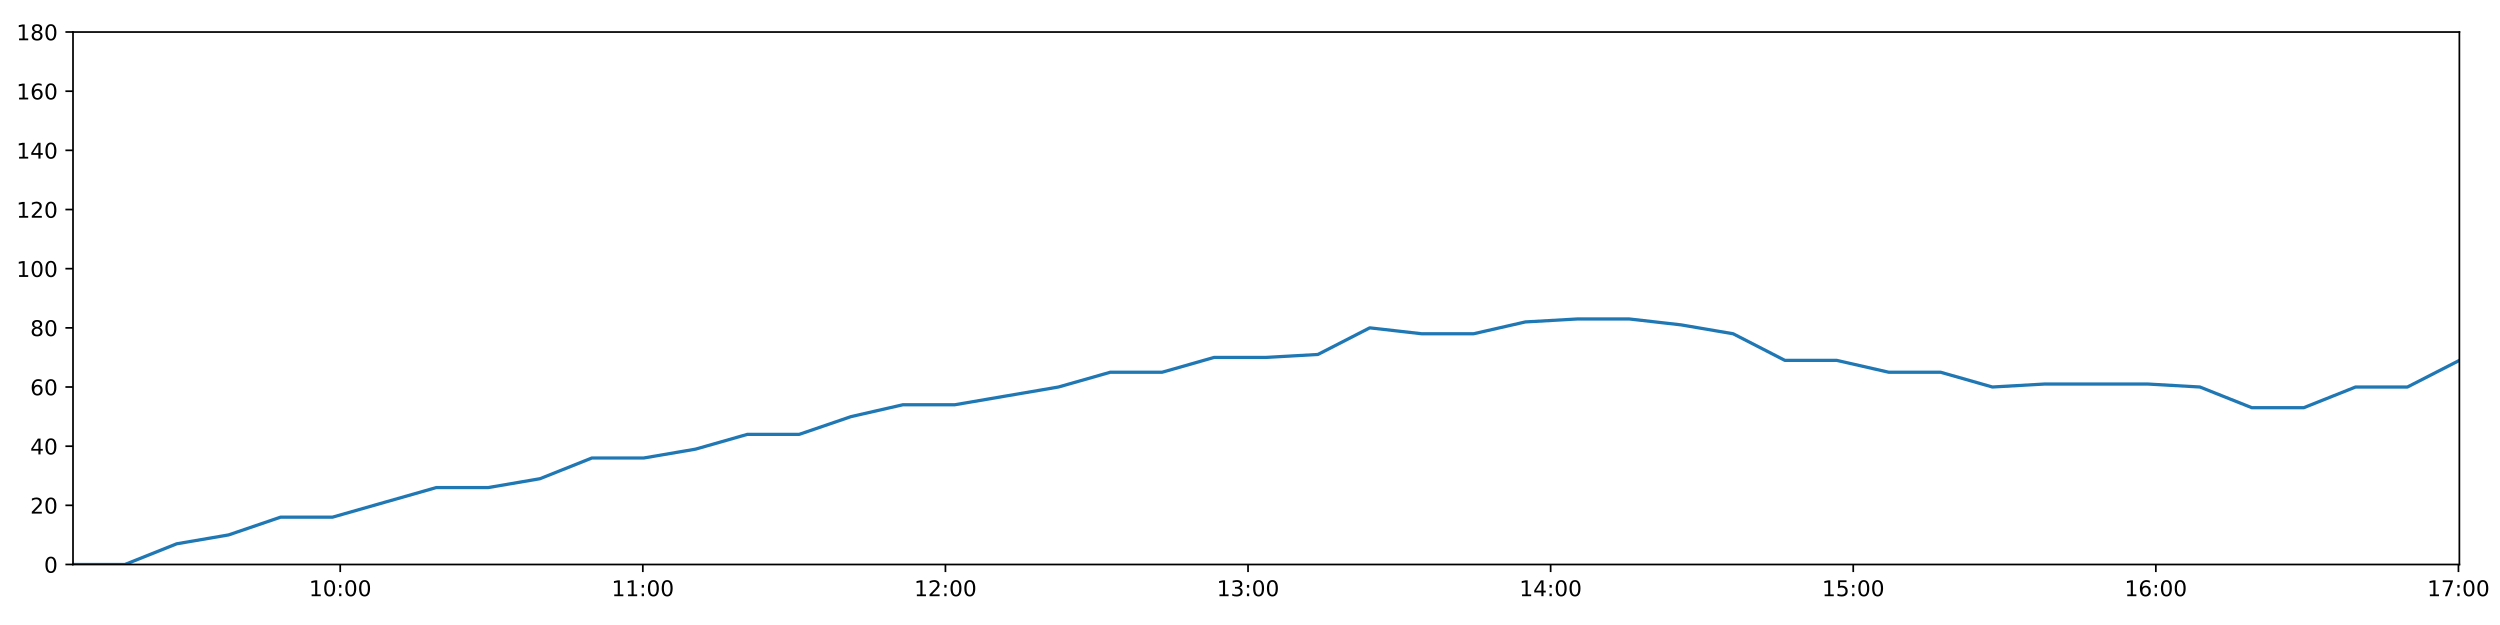
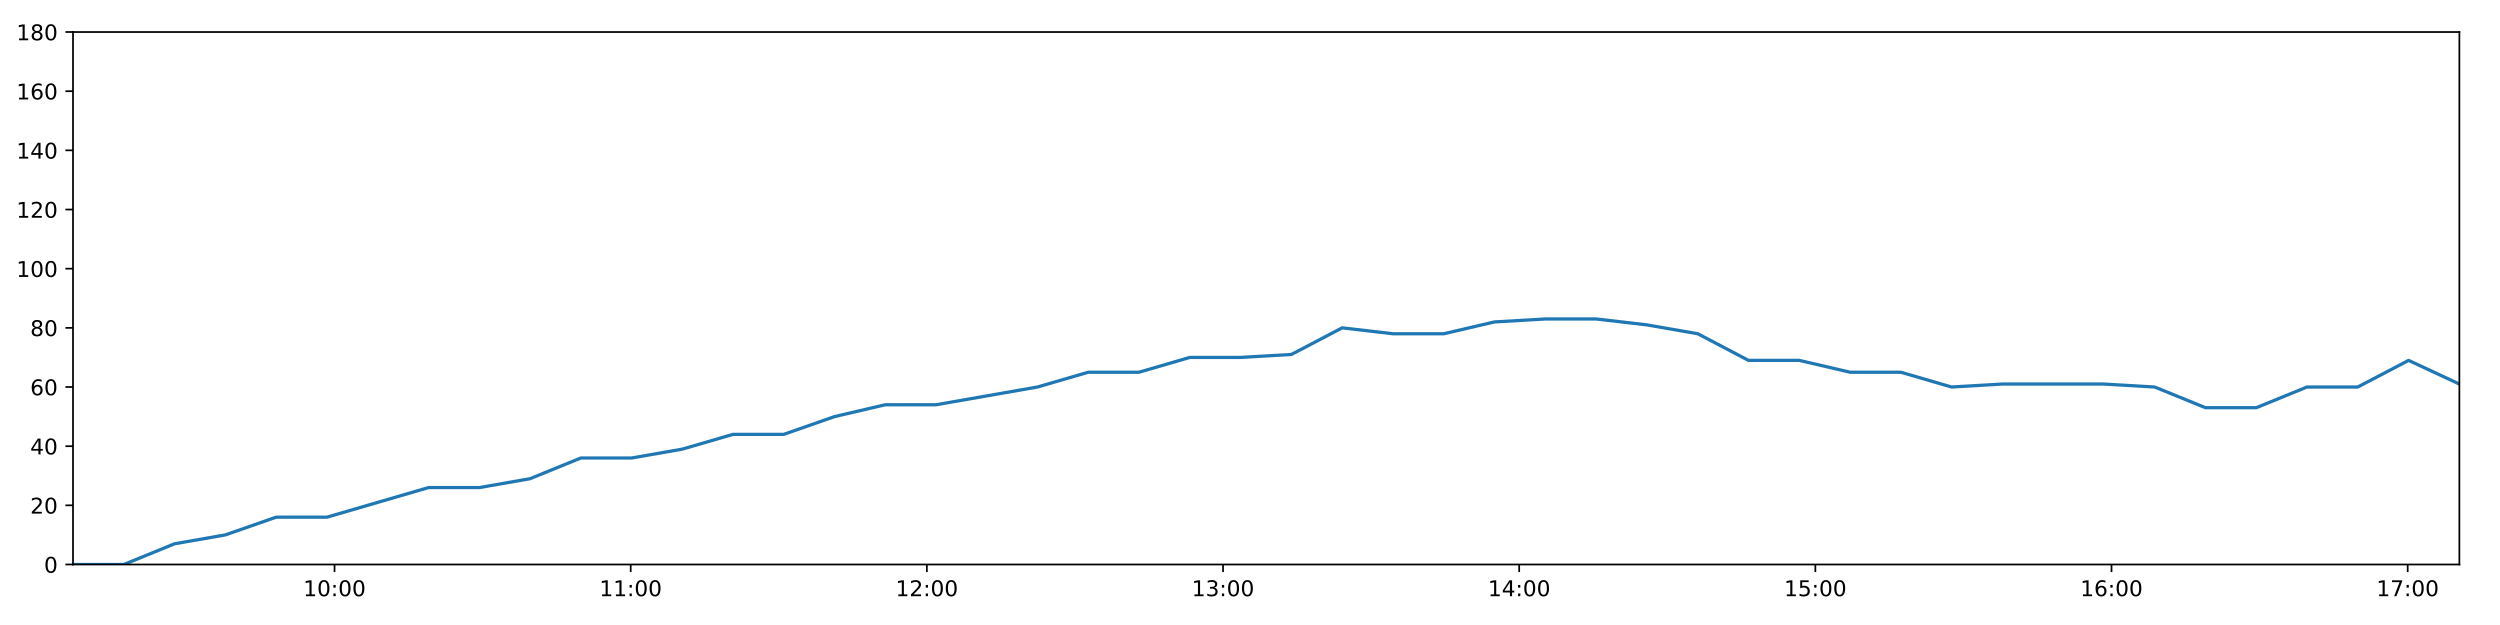
<svg xmlns="http://www.w3.org/2000/svg" xmlns:xlink="http://www.w3.org/1999/xlink" height="288pt" version="1.1" viewBox="0 0 1152 288" width="1152pt">
  <defs>
    <style type="text/css">
*{stroke-linecap:butt;stroke-linejoin:round;}
  </style>
  </defs>
  <g id="figure_1">
    <g id="patch_1">
      <path d="M 0 288  L 1152 288  L 1152 0  L 0 0  z " style="fill:#ffffff;" />
    </g>
    <g id="axes_1">
      <g id="patch_2">
        <path d="M 33.64 260.12  L 1133.28 260.12  L 1133.28 14.76  L 33.64 14.76  z " style="fill:#ffffff;" />
      </g>
      <g id="matplotlib.axis_1">
        <g id="xtick_1">
          <g id="line2d_1">
            <defs>
-               <path d="M 0 0  L 0 3.5  " id="m3ae0bdc047" style="stroke:#000000;stroke-width:0.8;" />
-             </defs>
-             <g>
-               <use style="stroke:#000000;stroke-width:0.8;" x="156.776" xlink:href="#m3ae0bdc047" y="260.12" />
+               <path d="M 0 0  L 0 3.5  " id="m80ad54a110" style="stroke:#000000;stroke-width:0.8;" />
+             </defs>
+             <g>
+               <use style="stroke:#000000;stroke-width:0.8;" x="154.156" xlink:href="#m80ad54a110" y="260.12" />
            </g>
          </g>
          <g id="text_1">
            <defs>
              <path d="M 12.406 8.297  L 28.516 8.297  L 28.516 63.922  L 10.984 60.406  L 10.984 69.391  L 28.422 72.906  L 38.281 72.906  L 38.281 8.297  L 54.391 8.297  L 54.391 0  L 12.406 0  z " id="DejaVuSans-49" />
              <path d="M 31.781 66.406  Q 24.172 66.406 20.328 58.906  Q 16.5 51.422 16.5 36.375  Q 16.5 21.391 20.328 13.891  Q 24.172 6.391 31.781 6.391  Q 39.453 6.391 43.281 13.891  Q 47.125 21.391 47.125 36.375  Q 47.125 51.422 43.281 58.906  Q 39.453 66.406 31.781 66.406  z M 31.781 74.219  Q 44.047 74.219 50.516 64.516  Q 56.984 54.828 56.984 36.375  Q 56.984 17.969 50.516 8.266  Q 44.047 -1.422 31.781 -1.422  Q 19.531 -1.422 13.062 8.266  Q 6.594 17.969 6.594 36.375  Q 6.594 54.828 13.062 64.516  Q 19.531 74.219 31.781 74.219  z " id="DejaVuSans-48" />
              <path d="M 11.719 12.406  L 22.016 12.406  L 22.016 0  L 11.719 0  z M 11.719 51.703  L 22.016 51.703  L 22.016 39.312  L 11.719 39.312  z " id="DejaVuSans-58" />
            </defs>
-             <g transform="translate(142.3668 274.7184)scale(0.1 -0.1)">
+             <g transform="translate(139.7465 274.7184)scale(0.1 -0.1)">
              <use xlink:href="#DejaVuSans-49" />
              <use x="63.623" xlink:href="#DejaVuSans-48" />
              <use x="127.246" xlink:href="#DejaVuSans-58" />
              <use x="160.938" xlink:href="#DejaVuSans-48" />
              <use x="224.561" xlink:href="#DejaVuSans-48" />
            </g>
          </g>
        </g>
        <g id="xtick_2">
          <g id="line2d_2">
            <g>
-               <use style="stroke:#000000;stroke-width:0.8;" x="296.215" xlink:href="#m3ae0bdc047" y="260.12" />
+               <use style="stroke:#000000;stroke-width:0.8;" x="290.628" xlink:href="#m80ad54a110" y="260.12" />
            </g>
          </g>
          <g id="text_2">
-             <g transform="translate(281.8061 274.7184)scale(0.1 -0.1)">
+             <g transform="translate(276.2185 274.7184)scale(0.1 -0.1)">
              <use xlink:href="#DejaVuSans-49" />
              <use x="63.623" xlink:href="#DejaVuSans-49" />
              <use x="127.246" xlink:href="#DejaVuSans-58" />
              <use x="160.938" xlink:href="#DejaVuSans-48" />
              <use x="224.561" xlink:href="#DejaVuSans-48" />
            </g>
          </g>
        </g>
        <g id="xtick_3">
          <g id="line2d_3">
            <g>
-               <use style="stroke:#000000;stroke-width:0.8;" x="435.655" xlink:href="#m3ae0bdc047" y="260.12" />
+               <use style="stroke:#000000;stroke-width:0.8;" x="427.1" xlink:href="#m80ad54a110" y="260.12" />
            </g>
          </g>
          <g id="text_3">
            <defs>
              <path d="M 19.188 8.297  L 53.609 8.297  L 53.609 0  L 7.328 0  L 7.328 8.297  Q 12.938 14.109 22.625 23.891  Q 32.328 33.688 34.812 36.531  Q 39.547 41.844 41.422 45.531  Q 43.312 49.219 43.312 52.781  Q 43.312 58.594 39.234 62.25  Q 35.156 65.922 28.609 65.922  Q 23.969 65.922 18.812 64.312  Q 13.672 62.703 7.812 59.422  L 7.812 69.391  Q 13.766 71.781 18.938 73  Q 24.125 74.219 28.422 74.219  Q 39.75 74.219 46.484 68.547  Q 53.219 62.891 53.219 53.422  Q 53.219 48.922 51.531 44.891  Q 49.859 40.875 45.406 35.406  Q 44.188 33.984 37.641 27.219  Q 31.109 20.453 19.188 8.297  z " id="DejaVuSans-50" />
            </defs>
-             <g transform="translate(421.2453 274.7184)scale(0.1 -0.1)">
+             <g transform="translate(412.6904 274.7184)scale(0.1 -0.1)">
              <use xlink:href="#DejaVuSans-49" />
              <use x="63.623" xlink:href="#DejaVuSans-50" />
              <use x="127.246" xlink:href="#DejaVuSans-58" />
              <use x="160.938" xlink:href="#DejaVuSans-48" />
              <use x="224.561" xlink:href="#DejaVuSans-48" />
            </g>
          </g>
        </g>
        <g id="xtick_4">
          <g id="line2d_4">
            <g>
-               <use style="stroke:#000000;stroke-width:0.8;" x="575.094" xlink:href="#m3ae0bdc047" y="260.12" />
+               <use style="stroke:#000000;stroke-width:0.8;" x="563.572" xlink:href="#m80ad54a110" y="260.12" />
            </g>
          </g>
          <g id="text_4">
            <defs>
              <path d="M 40.578 39.312  Q 47.656 37.797 51.625 33  Q 55.609 28.219 55.609 21.188  Q 55.609 10.406 48.188 4.484  Q 40.766 -1.422 27.094 -1.422  Q 22.516 -1.422 17.656 -0.516  Q 12.797 0.391 7.625 2.203  L 7.625 11.719  Q 11.719 9.328 16.594 8.109  Q 21.484 6.891 26.812 6.891  Q 36.078 6.891 40.938 10.547  Q 45.797 14.203 45.797 21.188  Q 45.797 27.641 41.281 31.266  Q 36.766 34.906 28.719 34.906  L 20.219 34.906  L 20.219 43.016  L 29.109 43.016  Q 36.375 43.016 40.234 45.922  Q 44.094 48.828 44.094 54.297  Q 44.094 59.906 40.109 62.906  Q 36.141 65.922 28.719 65.922  Q 24.656 65.922 20.016 65.031  Q 15.375 64.156 9.812 62.312  L 9.812 71.094  Q 15.438 72.656 20.344 73.438  Q 25.25 74.219 29.594 74.219  Q 40.828 74.219 47.359 69.109  Q 53.906 64.016 53.906 55.328  Q 53.906 49.266 50.438 45.094  Q 46.969 40.922 40.578 39.312  z " id="DejaVuSans-51" />
            </defs>
-             <g transform="translate(560.6845 274.7184)scale(0.1 -0.1)">
+             <g transform="translate(549.1624 274.7184)scale(0.1 -0.1)">
              <use xlink:href="#DejaVuSans-49" />
              <use x="63.623" xlink:href="#DejaVuSans-51" />
              <use x="127.246" xlink:href="#DejaVuSans-58" />
              <use x="160.938" xlink:href="#DejaVuSans-48" />
              <use x="224.561" xlink:href="#DejaVuSans-48" />
            </g>
          </g>
        </g>
        <g id="xtick_5">
          <g id="line2d_5">
            <g>
-               <use style="stroke:#000000;stroke-width:0.8;" x="714.533" xlink:href="#m3ae0bdc047" y="260.12" />
+               <use style="stroke:#000000;stroke-width:0.8;" x="700.044" xlink:href="#m80ad54a110" y="260.12" />
            </g>
          </g>
          <g id="text_5">
            <defs>
              <path d="M 37.797 64.312  L 12.891 25.391  L 37.797 25.391  z M 35.203 72.906  L 47.609 72.906  L 47.609 25.391  L 58.016 25.391  L 58.016 17.188  L 47.609 17.188  L 47.609 0  L 37.797 0  L 37.797 17.188  L 4.891 17.188  L 4.891 26.703  z " id="DejaVuSans-52" />
            </defs>
-             <g transform="translate(700.1237 274.7184)scale(0.1 -0.1)">
+             <g transform="translate(685.6344 274.7184)scale(0.1 -0.1)">
              <use xlink:href="#DejaVuSans-49" />
              <use x="63.623" xlink:href="#DejaVuSans-52" />
              <use x="127.246" xlink:href="#DejaVuSans-58" />
              <use x="160.938" xlink:href="#DejaVuSans-48" />
              <use x="224.561" xlink:href="#DejaVuSans-48" />
            </g>
          </g>
        </g>
        <g id="xtick_6">
          <g id="line2d_6">
            <g>
-               <use style="stroke:#000000;stroke-width:0.8;" x="853.972" xlink:href="#m3ae0bdc047" y="260.12" />
+               <use style="stroke:#000000;stroke-width:0.8;" x="836.516" xlink:href="#m80ad54a110" y="260.12" />
            </g>
          </g>
          <g id="text_6">
            <defs>
              <path d="M 10.797 72.906  L 49.516 72.906  L 49.516 64.594  L 19.828 64.594  L 19.828 46.734  Q 21.969 47.469 24.109 47.828  Q 26.266 48.188 28.422 48.188  Q 40.625 48.188 47.75 41.5  Q 54.891 34.812 54.891 23.391  Q 54.891 11.625 47.562 5.094  Q 40.234 -1.422 26.906 -1.422  Q 22.312 -1.422 17.547 -0.641  Q 12.797 0.141 7.719 1.703  L 7.719 11.625  Q 12.109 9.234 16.797 8.062  Q 21.484 6.891 26.703 6.891  Q 35.156 6.891 40.078 11.328  Q 45.016 15.766 45.016 23.391  Q 45.016 31 40.078 35.438  Q 35.156 39.891 26.703 39.891  Q 22.75 39.891 18.812 39.016  Q 14.891 38.141 10.797 36.281  z " id="DejaVuSans-53" />
            </defs>
-             <g transform="translate(839.563 274.7184)scale(0.1 -0.1)">
+             <g transform="translate(822.1064 274.7184)scale(0.1 -0.1)">
              <use xlink:href="#DejaVuSans-49" />
              <use x="63.623" xlink:href="#DejaVuSans-53" />
              <use x="127.246" xlink:href="#DejaVuSans-58" />
              <use x="160.938" xlink:href="#DejaVuSans-48" />
              <use x="224.561" xlink:href="#DejaVuSans-48" />
            </g>
          </g>
        </g>
        <g id="xtick_7">
          <g id="line2d_7">
            <g>
-               <use style="stroke:#000000;stroke-width:0.8;" x="993.412" xlink:href="#m3ae0bdc047" y="260.12" />
+               <use style="stroke:#000000;stroke-width:0.8;" x="972.988" xlink:href="#m80ad54a110" y="260.12" />
            </g>
          </g>
          <g id="text_7">
            <defs>
              <path d="M 33.016 40.375  Q 26.375 40.375 22.484 35.828  Q 18.609 31.297 18.609 23.391  Q 18.609 15.531 22.484 10.953  Q 26.375 6.391 33.016 6.391  Q 39.656 6.391 43.531 10.953  Q 47.406 15.531 47.406 23.391  Q 47.406 31.297 43.531 35.828  Q 39.656 40.375 33.016 40.375  z M 52.594 71.297  L 52.594 62.312  Q 48.875 64.062 45.094 64.984  Q 41.312 65.922 37.594 65.922  Q 27.828 65.922 22.672 59.328  Q 17.531 52.734 16.797 39.406  Q 19.672 43.656 24.016 45.922  Q 28.375 48.188 33.594 48.188  Q 44.578 48.188 50.953 41.516  Q 57.328 34.859 57.328 23.391  Q 57.328 12.156 50.688 5.359  Q 44.047 -1.422 33.016 -1.422  Q 20.359 -1.422 13.672 8.266  Q 6.984 17.969 6.984 36.375  Q 6.984 53.656 15.188 63.938  Q 23.391 74.219 37.203 74.219  Q 40.922 74.219 44.703 73.484  Q 48.484 72.75 52.594 71.297  z " id="DejaVuSans-54" />
            </defs>
-             <g transform="translate(979.0022 274.7184)scale(0.1 -0.1)">
+             <g transform="translate(958.5784 274.7184)scale(0.1 -0.1)">
              <use xlink:href="#DejaVuSans-49" />
              <use x="63.623" xlink:href="#DejaVuSans-54" />
              <use x="127.246" xlink:href="#DejaVuSans-58" />
              <use x="160.938" xlink:href="#DejaVuSans-48" />
              <use x="224.561" xlink:href="#DejaVuSans-48" />
            </g>
          </g>
        </g>
        <g id="xtick_8">
          <g id="line2d_8">
            <g>
-               <use style="stroke:#000000;stroke-width:0.8;" x="1132.851" xlink:href="#m3ae0bdc047" y="260.12" />
+               <use style="stroke:#000000;stroke-width:0.8;" x="1109.46" xlink:href="#m80ad54a110" y="260.12" />
            </g>
          </g>
          <g id="text_8">
            <defs>
              <path d="M 8.203 72.906  L 55.078 72.906  L 55.078 68.703  L 28.609 0  L 18.312 0  L 43.219 64.594  L 8.203 64.594  z " id="DejaVuSans-55" />
            </defs>
-             <g transform="translate(1118.441 274.7184)scale(0.1 -0.1)">
+             <g transform="translate(1095.05 274.7184)scale(0.1 -0.1)">
              <use xlink:href="#DejaVuSans-49" />
              <use x="63.623" xlink:href="#DejaVuSans-55" />
              <use x="127.246" xlink:href="#DejaVuSans-58" />
              <use x="160.938" xlink:href="#DejaVuSans-48" />
              <use x="224.561" xlink:href="#DejaVuSans-48" />
            </g>
          </g>
        </g>
      </g>
      <g id="matplotlib.axis_2">
        <g id="ytick_1">
          <g id="line2d_9">
            <defs>
-               <path d="M 0 0  L -3.5 0  " id="m33f752f913" style="stroke:#000000;stroke-width:0.8;" />
-             </defs>
-             <g>
-               <use style="stroke:#000000;stroke-width:0.8;" x="33.64" xlink:href="#m33f752f913" y="260.12" />
+               <path d="M 0 0  L -3.5 0  " id="m6236a0ecb6" style="stroke:#000000;stroke-width:0.8;" />
+             </defs>
+             <g>
+               <use style="stroke:#000000;stroke-width:0.8;" x="33.64" xlink:href="#m6236a0ecb6" y="260.12" />
            </g>
          </g>
          <g id="text_9">
            <g transform="translate(20.2775 263.9192)scale(0.1 -0.1)">
              <use xlink:href="#DejaVuSans-48" />
            </g>
          </g>
        </g>
        <g id="ytick_2">
          <g id="line2d_10">
            <g>
-               <use style="stroke:#000000;stroke-width:0.8;" x="33.64" xlink:href="#m33f752f913" y="232.858" />
+               <use style="stroke:#000000;stroke-width:0.8;" x="33.64" xlink:href="#m6236a0ecb6" y="232.858" />
            </g>
          </g>
          <g id="text_10">
            <g transform="translate(13.915 236.657)scale(0.1 -0.1)">
              <use xlink:href="#DejaVuSans-50" />
              <use x="63.623" xlink:href="#DejaVuSans-48" />
            </g>
          </g>
        </g>
        <g id="ytick_3">
          <g id="line2d_11">
            <g>
-               <use style="stroke:#000000;stroke-width:0.8;" x="33.64" xlink:href="#m33f752f913" y="205.596" />
+               <use style="stroke:#000000;stroke-width:0.8;" x="33.64" xlink:href="#m6236a0ecb6" y="205.596" />
            </g>
          </g>
          <g id="text_11">
            <g transform="translate(13.915 209.3948)scale(0.1 -0.1)">
              <use xlink:href="#DejaVuSans-52" />
              <use x="63.623" xlink:href="#DejaVuSans-48" />
            </g>
          </g>
        </g>
        <g id="ytick_4">
          <g id="line2d_12">
            <g>
-               <use style="stroke:#000000;stroke-width:0.8;" x="33.64" xlink:href="#m33f752f913" y="178.333" />
+               <use style="stroke:#000000;stroke-width:0.8;" x="33.64" xlink:href="#m6236a0ecb6" y="178.333" />
            </g>
          </g>
          <g id="text_12">
            <g transform="translate(13.915 182.1326)scale(0.1 -0.1)">
              <use xlink:href="#DejaVuSans-54" />
              <use x="63.623" xlink:href="#DejaVuSans-48" />
            </g>
          </g>
        </g>
        <g id="ytick_5">
          <g id="line2d_13">
            <g>
-               <use style="stroke:#000000;stroke-width:0.8;" x="33.64" xlink:href="#m33f752f913" y="151.071" />
+               <use style="stroke:#000000;stroke-width:0.8;" x="33.64" xlink:href="#m6236a0ecb6" y="151.071" />
            </g>
          </g>
          <g id="text_13">
            <defs>
              <path d="M 31.781 34.625  Q 24.75 34.625 20.719 30.859  Q 16.703 27.094 16.703 20.516  Q 16.703 13.922 20.719 10.156  Q 24.75 6.391 31.781 6.391  Q 38.812 6.391 42.859 10.172  Q 46.922 13.969 46.922 20.516  Q 46.922 27.094 42.891 30.859  Q 38.875 34.625 31.781 34.625  z M 21.922 38.812  Q 15.578 40.375 12.031 44.719  Q 8.5 49.078 8.5 55.328  Q 8.5 64.062 14.719 69.141  Q 20.953 74.219 31.781 74.219  Q 42.672 74.219 48.875 69.141  Q 55.078 64.062 55.078 55.328  Q 55.078 49.078 51.531 44.719  Q 48 40.375 41.703 38.812  Q 48.828 37.156 52.797 32.312  Q 56.781 27.484 56.781 20.516  Q 56.781 9.906 50.312 4.234  Q 43.844 -1.422 31.781 -1.422  Q 19.734 -1.422 13.25 4.234  Q 6.781 9.906 6.781 20.516  Q 6.781 27.484 10.781 32.312  Q 14.797 37.156 21.922 38.812  z M 18.312 54.391  Q 18.312 48.734 21.844 45.562  Q 25.391 42.391 31.781 42.391  Q 38.141 42.391 41.719 45.562  Q 45.312 48.734 45.312 54.391  Q 45.312 60.062 41.719 63.234  Q 38.141 66.406 31.781 66.406  Q 25.391 66.406 21.844 63.234  Q 18.312 60.062 18.312 54.391  z " id="DejaVuSans-56" />
            </defs>
            <g transform="translate(13.915 154.8703)scale(0.1 -0.1)">
              <use xlink:href="#DejaVuSans-56" />
              <use x="63.623" xlink:href="#DejaVuSans-48" />
            </g>
          </g>
        </g>
        <g id="ytick_6">
          <g id="line2d_14">
            <g>
-               <use style="stroke:#000000;stroke-width:0.8;" x="33.64" xlink:href="#m33f752f913" y="123.809" />
+               <use style="stroke:#000000;stroke-width:0.8;" x="33.64" xlink:href="#m6236a0ecb6" y="123.809" />
            </g>
          </g>
          <g id="text_14">
            <g transform="translate(7.5525 127.6081)scale(0.1 -0.1)">
              <use xlink:href="#DejaVuSans-49" />
              <use x="63.623" xlink:href="#DejaVuSans-48" />
              <use x="127.246" xlink:href="#DejaVuSans-48" />
            </g>
          </g>
        </g>
        <g id="ytick_7">
          <g id="line2d_15">
            <g>
-               <use style="stroke:#000000;stroke-width:0.8;" x="33.64" xlink:href="#m33f752f913" y="96.547" />
+               <use style="stroke:#000000;stroke-width:0.8;" x="33.64" xlink:href="#m6236a0ecb6" y="96.547" />
            </g>
          </g>
          <g id="text_15">
            <g transform="translate(7.5525 100.3459)scale(0.1 -0.1)">
              <use xlink:href="#DejaVuSans-49" />
              <use x="63.623" xlink:href="#DejaVuSans-50" />
              <use x="127.246" xlink:href="#DejaVuSans-48" />
            </g>
          </g>
        </g>
        <g id="ytick_8">
          <g id="line2d_16">
            <g>
-               <use style="stroke:#000000;stroke-width:0.8;" x="33.64" xlink:href="#m33f752f913" y="69.284" />
+               <use style="stroke:#000000;stroke-width:0.8;" x="33.64" xlink:href="#m6236a0ecb6" y="69.284" />
            </g>
          </g>
          <g id="text_16">
            <g transform="translate(7.5525 73.08366)scale(0.1 -0.1)">
              <use xlink:href="#DejaVuSans-49" />
              <use x="63.623" xlink:href="#DejaVuSans-52" />
              <use x="127.246" xlink:href="#DejaVuSans-48" />
            </g>
          </g>
        </g>
        <g id="ytick_9">
          <g id="line2d_17">
            <g>
-               <use style="stroke:#000000;stroke-width:0.8;" x="33.64" xlink:href="#m33f752f913" y="42.022" />
+               <use style="stroke:#000000;stroke-width:0.8;" x="33.64" xlink:href="#m6236a0ecb6" y="42.022" />
            </g>
          </g>
          <g id="text_17">
            <g transform="translate(7.5525 45.82144)scale(0.1 -0.1)">
              <use xlink:href="#DejaVuSans-49" />
              <use x="63.623" xlink:href="#DejaVuSans-54" />
              <use x="127.246" xlink:href="#DejaVuSans-48" />
            </g>
          </g>
        </g>
        <g id="ytick_10">
          <g id="line2d_18">
            <g>
-               <use style="stroke:#000000;stroke-width:0.8;" x="33.64" xlink:href="#m33f752f913" y="14.76" />
+               <use style="stroke:#000000;stroke-width:0.8;" x="33.64" xlink:href="#m6236a0ecb6" y="14.76" />
            </g>
          </g>
          <g id="text_18">
            <g transform="translate(7.5525 18.55922)scale(0.1 -0.1)">
              <use xlink:href="#DejaVuSans-49" />
              <use x="63.623" xlink:href="#DejaVuSans-56" />
              <use x="127.246" xlink:href="#DejaVuSans-48" />
            </g>
          </g>
        </g>
      </g>
      <g id="line2d_19">
-         <path clip-path="url(#p0c26d05ae4)" d="M 33.64 260.12  L 57.552 260.12  L 81.438 250.578  L 105.335 246.489  L 129.274 238.31  L 153.214 238.31  L 177.112 231.495  L 201.004 224.679  L 224.923 224.679  L 248.814 220.59  L 272.717 211.048  L 296.619 211.048  L 320.518 206.959  L 344.406 200.143  L 368.293 200.143  L 392.183 191.964  L 416.069 186.512  L 439.949 186.512  L 463.849 182.423  L 487.741 178.333  L 511.636 171.518  L 535.524 171.518  L 559.46 164.702  L 583.342 164.702  L 607.276 163.339  L 631.184 151.071  L 655.106 153.797  L 679.01 153.797  L 702.896 148.345  L 726.834 146.982  L 750.775 146.982  L 774.674 149.708  L 798.613 153.797  L 822.494 166.065  L 846.393 166.065  L 870.285 171.518  L 894.192 171.518  L 918.1 178.333  L 941.994 176.97  L 965.896 176.97  L 989.827 176.97  L 1013.715 178.333  L 1037.663 187.875  L 1061.563 187.875  L 1085.445 178.333  L 1109.35 178.333  L 1133.28 166.065  " style="fill:none;stroke:#1f77b4;stroke-linecap:square;stroke-width:1.5;" />
+         <path clip-path="url(#p513e0407a6)" d="M 33.64 260.12  L 57.043 260.12  L 80.421 250.578  L 103.81 246.489  L 127.239 238.31  L 150.669 238.31  L 174.059 231.495  L 197.443 224.679  L 220.852 224.679  L 244.235 220.59  L 267.629 211.048  L 291.023 211.048  L 314.413 206.959  L 337.793 200.143  L 361.172 200.143  L 384.554 191.964  L 407.931 186.512  L 431.303 186.512  L 454.694 182.423  L 478.078 178.333  L 501.465 171.518  L 524.844 171.518  L 548.27 164.702  L 571.644 164.702  L 595.07 163.339  L 618.468 151.071  L 641.881 153.797  L 665.276 153.797  L 688.654 148.345  L 712.083 146.982  L 735.514 146.982  L 758.905 149.708  L 782.335 153.797  L 805.708 166.065  L 829.098 166.065  L 852.482 171.518  L 875.88 171.518  L 899.278 178.333  L 922.665 176.97  L 946.058 176.97  L 969.48 176.97  L 992.859 178.333  L 1016.298 187.875  L 1039.688 187.875  L 1063.063 178.333  L 1086.459 178.333  L 1109.88 166.065  L 1133.28 176.97  " style="fill:none;stroke:#1f77b4;stroke-linecap:square;stroke-width:1.5;" />
      </g>
      <g id="patch_3">
        <path d="M 33.64 260.12  L 33.64 14.76  " style="fill:none;stroke:#000000;stroke-linecap:square;stroke-linejoin:miter;stroke-width:0.8;" />
      </g>
      <g id="patch_4">
        <path d="M 1133.28 260.12  L 1133.28 14.76  " style="fill:none;stroke:#000000;stroke-linecap:square;stroke-linejoin:miter;stroke-width:0.8;" />
      </g>
      <g id="patch_5">
        <path d="M 33.64 260.12  L 1133.28 260.12  " style="fill:none;stroke:#000000;stroke-linecap:square;stroke-linejoin:miter;stroke-width:0.8;" />
      </g>
      <g id="patch_6">
        <path d="M 33.64 14.76  L 1133.28 14.76  " style="fill:none;stroke:#000000;stroke-linecap:square;stroke-linejoin:miter;stroke-width:0.8;" />
      </g>
    </g>
  </g>
  <defs>
-     <clipPath id="p0c26d05ae4">
+     <clipPath id="p513e0407a6">
      <rect height="245.36" width="1099.64" x="33.64" y="14.76" />
    </clipPath>
  </defs>
</svg>
